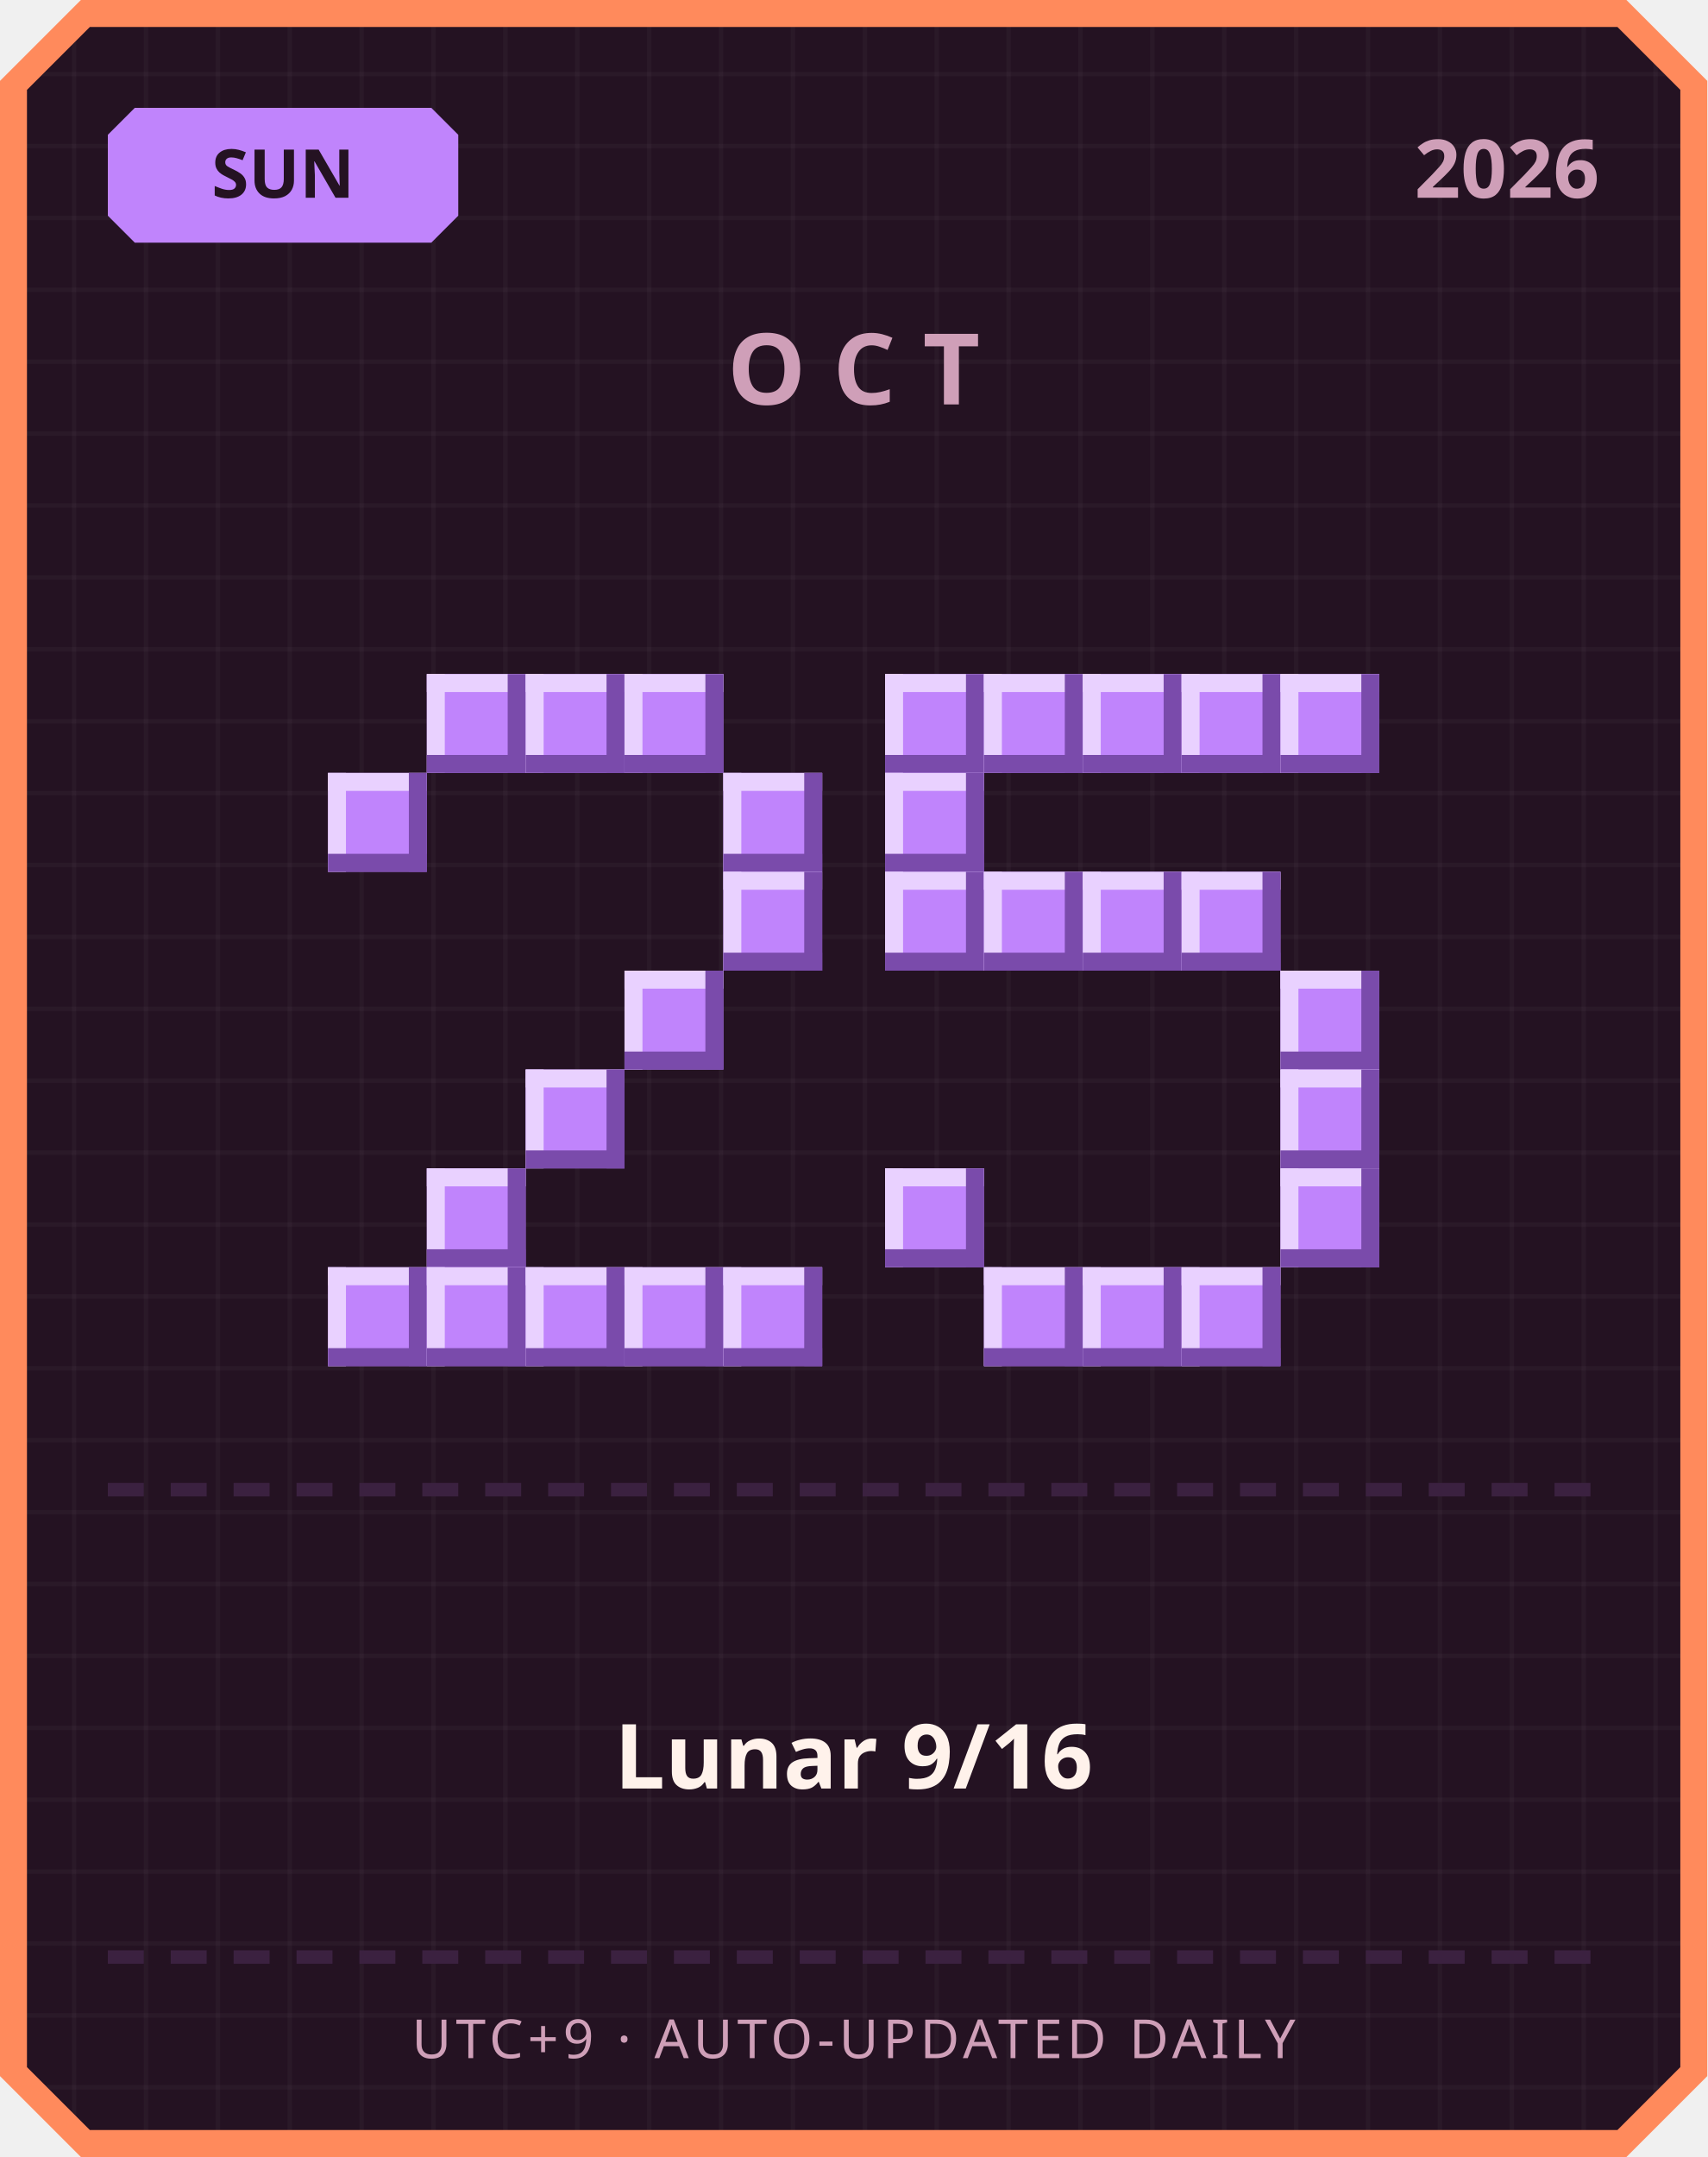
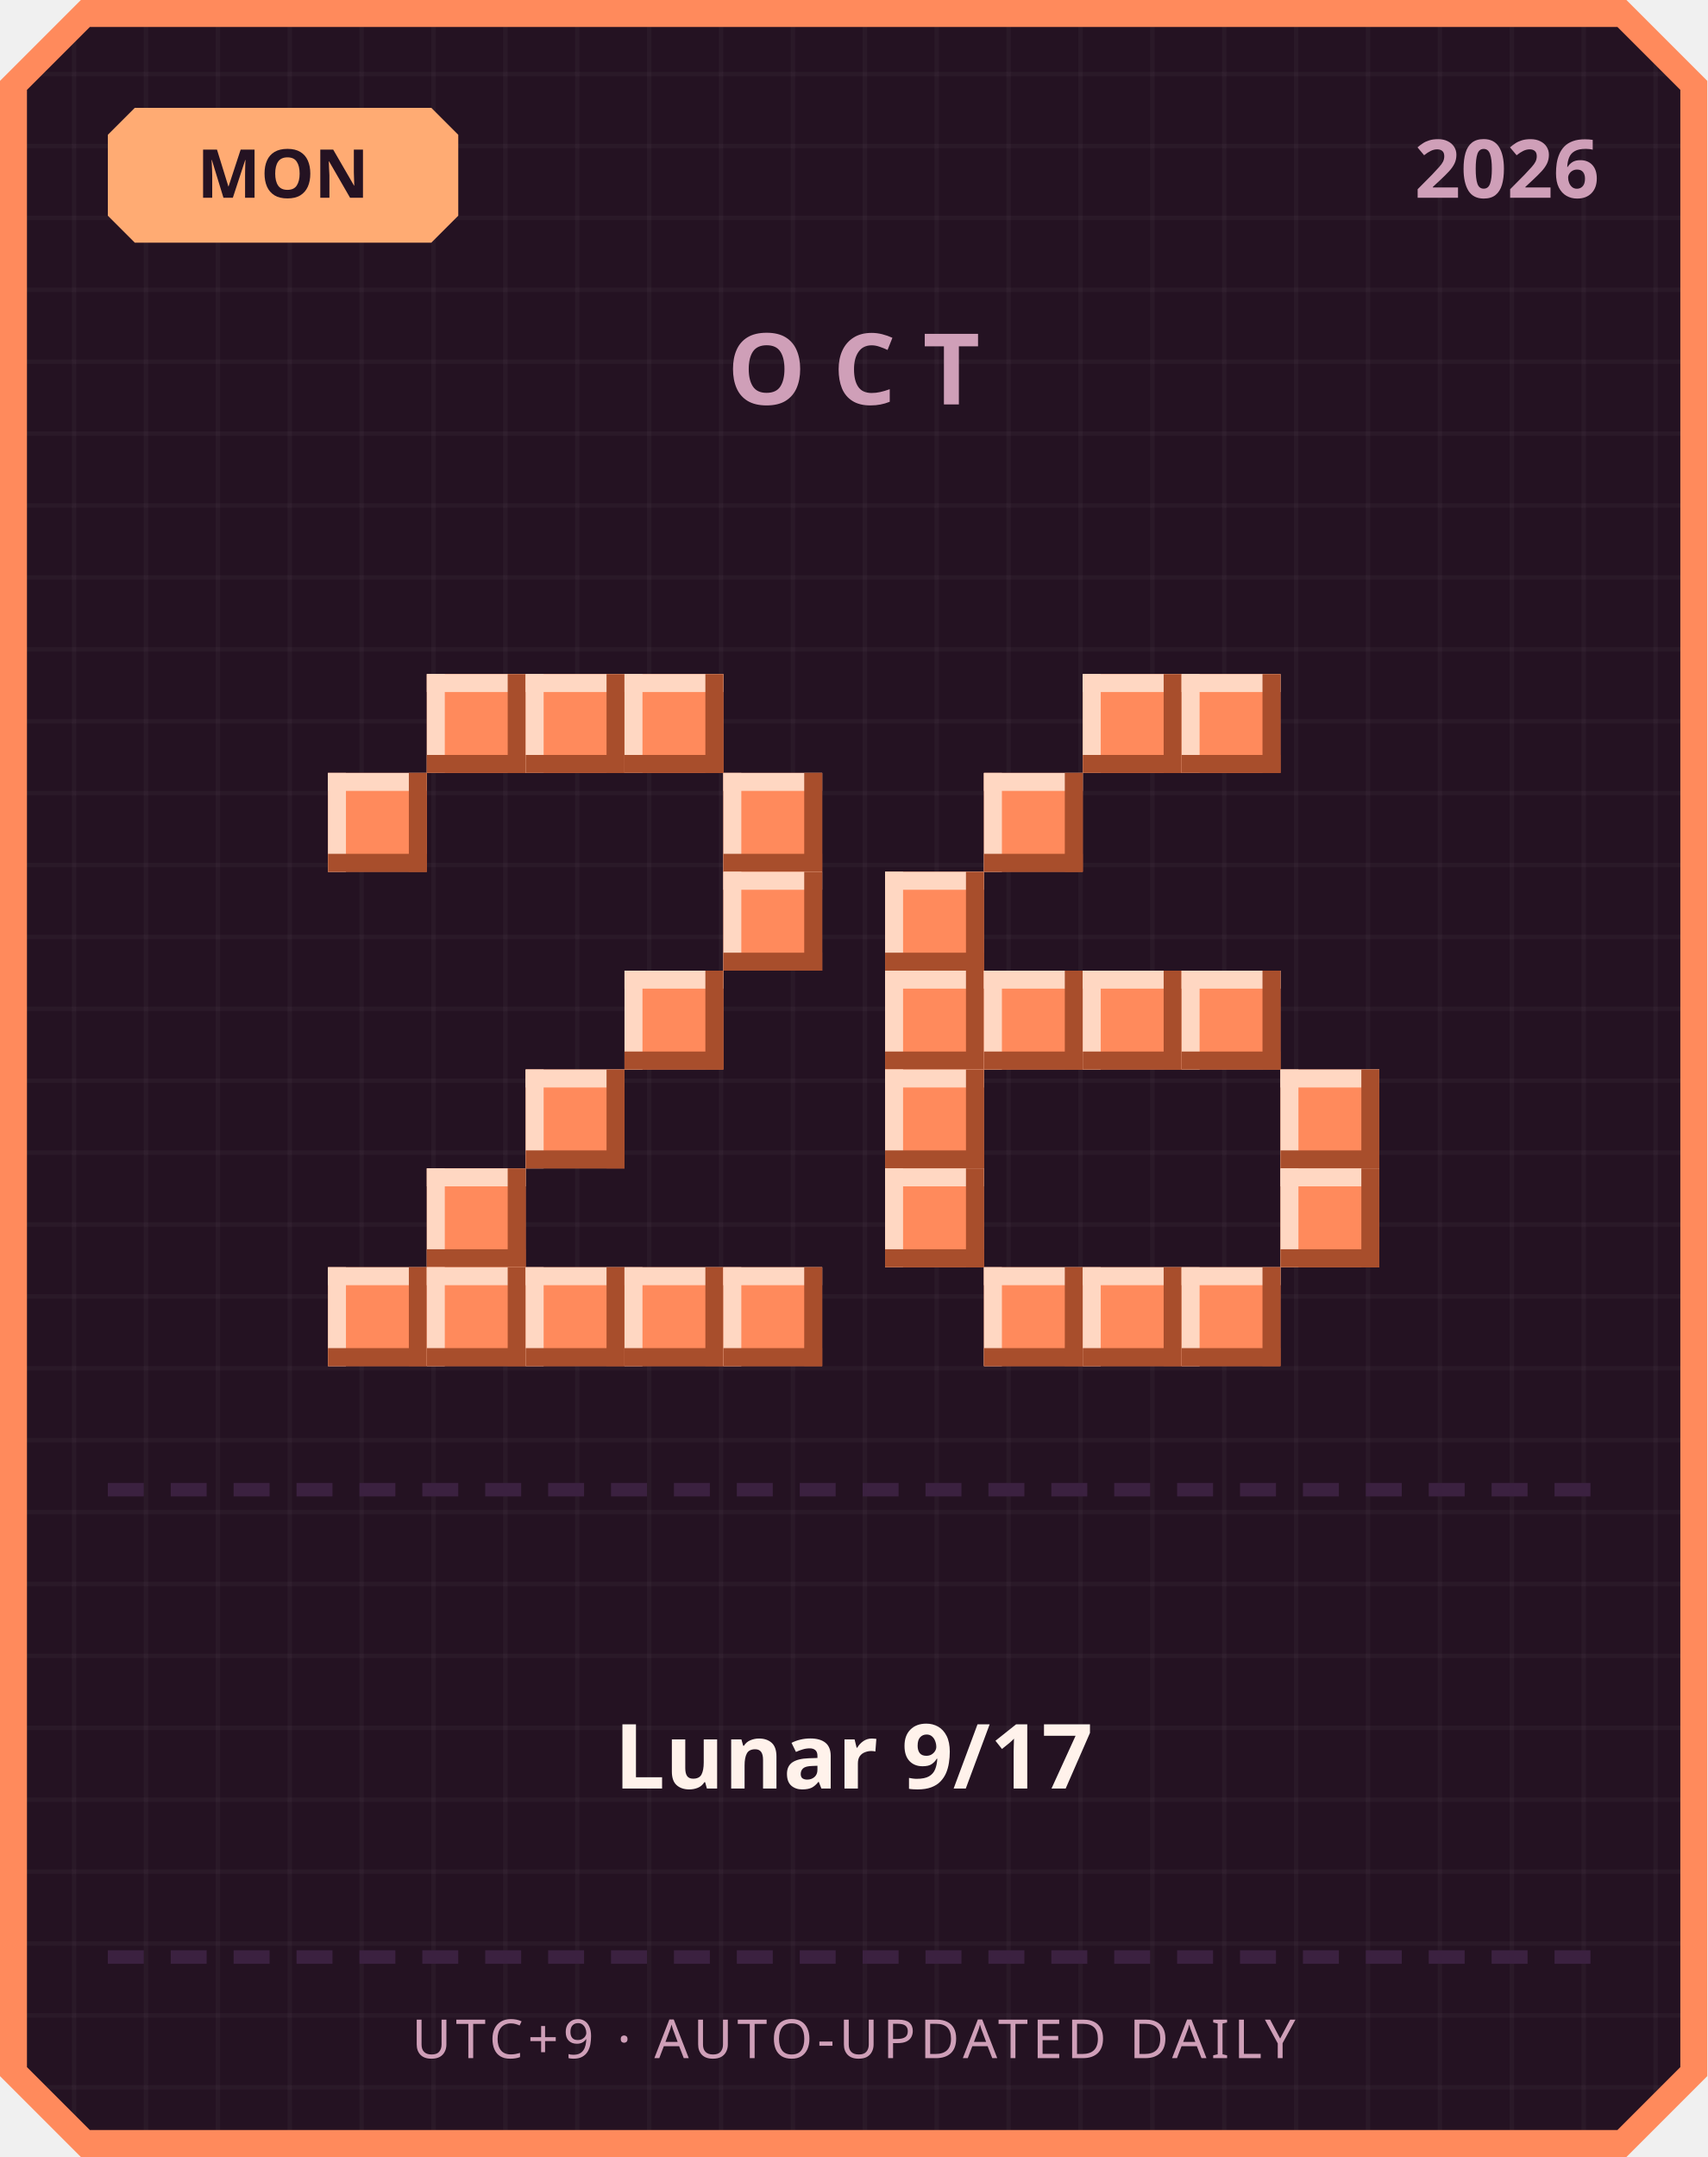
<svg xmlns="http://www.w3.org/2000/svg" width="380" height="480" viewBox="0 0 380 480">
  <defs>
    <pattern id="grid" width="16" height="16" patternUnits="userSpaceOnUse">
      <rect width="16" height="16" fill="#241222" />
      <rect width="1" height="16" fill="#ffffff" opacity="0.03" />
      <rect width="16" height="1" fill="#ffffff" opacity="0.03" />
    </pattern>
  </defs>
  <path d="M 18,0 L 362,0 L 380,18 L 380,462 L 362,480 L 18,480 L 0,462 L 0,18 Z" fill="#ff8a5c" />
  <path d="M 20,6 L 360,6 L 374,20 L 374,460 L 360,474 L 20,474 L 6,460 L 6,20 Z" fill="url(#grid)" />
-   <path d="M 30,24 L 96,24 L 102,30 L 102,48 L 96,54 L 30,54 L 24,48 L 24,30 Z" fill="#c084fc" />
-   <text x="63" y="44" text-anchor="middle" font-family="'Segoe UI', sans-serif" font-size="15" font-weight="700" fill="#241222">SUN</text>
+   <path d="M 30,24 L 96,24 L 102,30 L 102,48 L 96,54 L 30,54 L 24,48 L 24,30 Z" fill="#ffab73" />
+   <text x="63" y="44" text-anchor="middle" font-family="'Segoe UI', sans-serif" font-size="15" font-weight="700" fill="#241222">MON</text>
  <text x="356" y="44" text-anchor="end" font-family="'Segoe UI', sans-serif" font-size="18" font-weight="700" fill="#cf9fb8">2026</text>
  <text x="190" y="90" text-anchor="middle" font-family="'Segoe UI', sans-serif" font-size="22" font-weight="700" letter-spacing="6" fill="#cf9fb8">OCT</text>
-   <rect x="95" y="150" width="22" height="22" fill="#c084fc" />
-   <rect x="95" y="150" width="22" height="4" fill="#e9d1ff" />
-   <rect x="95" y="150" width="4" height="22" fill="#e9d1ff" />
-   <rect x="95" y="168" width="22" height="4" fill="#7a4bab" />
-   <rect x="113" y="150" width="4" height="22" fill="#7a4bab" />
-   <rect x="117" y="150" width="22" height="22" fill="#c084fc" />
-   <rect x="117" y="150" width="22" height="4" fill="#e9d1ff" />
-   <rect x="117" y="150" width="4" height="22" fill="#e9d1ff" />
-   <rect x="117" y="168" width="22" height="4" fill="#7a4bab" />
-   <rect x="135" y="150" width="4" height="22" fill="#7a4bab" />
-   <rect x="139" y="150" width="22" height="22" fill="#c084fc" />
-   <rect x="139" y="150" width="22" height="4" fill="#e9d1ff" />
-   <rect x="139" y="150" width="4" height="22" fill="#e9d1ff" />
-   <rect x="139" y="168" width="22" height="4" fill="#7a4bab" />
-   <rect x="157" y="150" width="4" height="22" fill="#7a4bab" />
-   <rect x="73" y="172" width="22" height="22" fill="#c084fc" />
-   <rect x="73" y="172" width="22" height="4" fill="#e9d1ff" />
-   <rect x="73" y="172" width="4" height="22" fill="#e9d1ff" />
-   <rect x="73" y="190" width="22" height="4" fill="#7a4bab" />
-   <rect x="91" y="172" width="4" height="22" fill="#7a4bab" />
-   <rect x="161" y="172" width="22" height="22" fill="#c084fc" />
-   <rect x="161" y="172" width="22" height="4" fill="#e9d1ff" />
-   <rect x="161" y="172" width="4" height="22" fill="#e9d1ff" />
-   <rect x="161" y="190" width="22" height="4" fill="#7a4bab" />
-   <rect x="179" y="172" width="4" height="22" fill="#7a4bab" />
-   <rect x="161" y="194" width="22" height="22" fill="#c084fc" />
-   <rect x="161" y="194" width="22" height="4" fill="#e9d1ff" />
-   <rect x="161" y="194" width="4" height="22" fill="#e9d1ff" />
-   <rect x="161" y="212" width="22" height="4" fill="#7a4bab" />
-   <rect x="179" y="194" width="4" height="22" fill="#7a4bab" />
-   <rect x="139" y="216" width="22" height="22" fill="#c084fc" />
-   <rect x="139" y="216" width="22" height="4" fill="#e9d1ff" />
-   <rect x="139" y="216" width="4" height="22" fill="#e9d1ff" />
-   <rect x="139" y="234" width="22" height="4" fill="#7a4bab" />
-   <rect x="157" y="216" width="4" height="22" fill="#7a4bab" />
-   <rect x="117" y="238" width="22" height="22" fill="#c084fc" />
-   <rect x="117" y="238" width="22" height="4" fill="#e9d1ff" />
-   <rect x="117" y="238" width="4" height="22" fill="#e9d1ff" />
-   <rect x="117" y="256" width="22" height="4" fill="#7a4bab" />
-   <rect x="135" y="238" width="4" height="22" fill="#7a4bab" />
-   <rect x="95" y="260" width="22" height="22" fill="#c084fc" />
-   <rect x="95" y="260" width="22" height="4" fill="#e9d1ff" />
-   <rect x="95" y="260" width="4" height="22" fill="#e9d1ff" />
-   <rect x="95" y="278" width="22" height="4" fill="#7a4bab" />
-   <rect x="113" y="260" width="4" height="22" fill="#7a4bab" />
-   <rect x="73" y="282" width="22" height="22" fill="#c084fc" />
-   <rect x="73" y="282" width="22" height="4" fill="#e9d1ff" />
-   <rect x="73" y="282" width="4" height="22" fill="#e9d1ff" />
-   <rect x="73" y="300" width="22" height="4" fill="#7a4bab" />
-   <rect x="91" y="282" width="4" height="22" fill="#7a4bab" />
-   <rect x="95" y="282" width="22" height="22" fill="#c084fc" />
-   <rect x="95" y="282" width="22" height="4" fill="#e9d1ff" />
-   <rect x="95" y="282" width="4" height="22" fill="#e9d1ff" />
-   <rect x="95" y="300" width="22" height="4" fill="#7a4bab" />
-   <rect x="113" y="282" width="4" height="22" fill="#7a4bab" />
-   <rect x="117" y="282" width="22" height="22" fill="#c084fc" />
-   <rect x="117" y="282" width="22" height="4" fill="#e9d1ff" />
-   <rect x="117" y="282" width="4" height="22" fill="#e9d1ff" />
-   <rect x="117" y="300" width="22" height="4" fill="#7a4bab" />
-   <rect x="135" y="282" width="4" height="22" fill="#7a4bab" />
-   <rect x="139" y="282" width="22" height="22" fill="#c084fc" />
-   <rect x="139" y="282" width="22" height="4" fill="#e9d1ff" />
-   <rect x="139" y="282" width="4" height="22" fill="#e9d1ff" />
-   <rect x="139" y="300" width="22" height="4" fill="#7a4bab" />
-   <rect x="157" y="282" width="4" height="22" fill="#7a4bab" />
-   <rect x="161" y="282" width="22" height="22" fill="#c084fc" />
-   <rect x="161" y="282" width="22" height="4" fill="#e9d1ff" />
-   <rect x="161" y="282" width="4" height="22" fill="#e9d1ff" />
-   <rect x="161" y="300" width="22" height="4" fill="#7a4bab" />
-   <rect x="179" y="282" width="4" height="22" fill="#7a4bab" />
-   <rect x="197" y="150" width="22" height="22" fill="#c084fc" />
-   <rect x="197" y="150" width="22" height="4" fill="#e9d1ff" />
-   <rect x="197" y="150" width="4" height="22" fill="#e9d1ff" />
-   <rect x="197" y="168" width="22" height="4" fill="#7a4bab" />
-   <rect x="215" y="150" width="4" height="22" fill="#7a4bab" />
-   <rect x="219" y="150" width="22" height="22" fill="#c084fc" />
-   <rect x="219" y="150" width="22" height="4" fill="#e9d1ff" />
-   <rect x="219" y="150" width="4" height="22" fill="#e9d1ff" />
-   <rect x="219" y="168" width="22" height="4" fill="#7a4bab" />
-   <rect x="237" y="150" width="4" height="22" fill="#7a4bab" />
-   <rect x="241" y="150" width="22" height="22" fill="#c084fc" />
-   <rect x="241" y="150" width="22" height="4" fill="#e9d1ff" />
-   <rect x="241" y="150" width="4" height="22" fill="#e9d1ff" />
-   <rect x="241" y="168" width="22" height="4" fill="#7a4bab" />
-   <rect x="259" y="150" width="4" height="22" fill="#7a4bab" />
-   <rect x="263" y="150" width="22" height="22" fill="#c084fc" />
-   <rect x="263" y="150" width="22" height="4" fill="#e9d1ff" />
-   <rect x="263" y="150" width="4" height="22" fill="#e9d1ff" />
-   <rect x="263" y="168" width="22" height="4" fill="#7a4bab" />
-   <rect x="281" y="150" width="4" height="22" fill="#7a4bab" />
-   <rect x="285" y="150" width="22" height="22" fill="#c084fc" />
-   <rect x="285" y="150" width="22" height="4" fill="#e9d1ff" />
-   <rect x="285" y="150" width="4" height="22" fill="#e9d1ff" />
-   <rect x="285" y="168" width="22" height="4" fill="#7a4bab" />
-   <rect x="303" y="150" width="4" height="22" fill="#7a4bab" />
-   <rect x="197" y="172" width="22" height="22" fill="#c084fc" />
-   <rect x="197" y="172" width="22" height="4" fill="#e9d1ff" />
-   <rect x="197" y="172" width="4" height="22" fill="#e9d1ff" />
-   <rect x="197" y="190" width="22" height="4" fill="#7a4bab" />
-   <rect x="215" y="172" width="4" height="22" fill="#7a4bab" />
-   <rect x="197" y="194" width="22" height="22" fill="#c084fc" />
-   <rect x="197" y="194" width="22" height="4" fill="#e9d1ff" />
-   <rect x="197" y="194" width="4" height="22" fill="#e9d1ff" />
-   <rect x="197" y="212" width="22" height="4" fill="#7a4bab" />
-   <rect x="215" y="194" width="4" height="22" fill="#7a4bab" />
-   <rect x="219" y="194" width="22" height="22" fill="#c084fc" />
-   <rect x="219" y="194" width="22" height="4" fill="#e9d1ff" />
-   <rect x="219" y="194" width="4" height="22" fill="#e9d1ff" />
-   <rect x="219" y="212" width="22" height="4" fill="#7a4bab" />
-   <rect x="237" y="194" width="4" height="22" fill="#7a4bab" />
-   <rect x="241" y="194" width="22" height="22" fill="#c084fc" />
-   <rect x="241" y="194" width="22" height="4" fill="#e9d1ff" />
-   <rect x="241" y="194" width="4" height="22" fill="#e9d1ff" />
-   <rect x="241" y="212" width="22" height="4" fill="#7a4bab" />
-   <rect x="259" y="194" width="4" height="22" fill="#7a4bab" />
-   <rect x="263" y="194" width="22" height="22" fill="#c084fc" />
-   <rect x="263" y="194" width="22" height="4" fill="#e9d1ff" />
-   <rect x="263" y="194" width="4" height="22" fill="#e9d1ff" />
-   <rect x="263" y="212" width="22" height="4" fill="#7a4bab" />
-   <rect x="281" y="194" width="4" height="22" fill="#7a4bab" />
-   <rect x="285" y="216" width="22" height="22" fill="#c084fc" />
-   <rect x="285" y="216" width="22" height="4" fill="#e9d1ff" />
-   <rect x="285" y="216" width="4" height="22" fill="#e9d1ff" />
-   <rect x="285" y="234" width="22" height="4" fill="#7a4bab" />
-   <rect x="303" y="216" width="4" height="22" fill="#7a4bab" />
-   <rect x="285" y="238" width="22" height="22" fill="#c084fc" />
-   <rect x="285" y="238" width="22" height="4" fill="#e9d1ff" />
-   <rect x="285" y="238" width="4" height="22" fill="#e9d1ff" />
-   <rect x="285" y="256" width="22" height="4" fill="#7a4bab" />
-   <rect x="303" y="238" width="4" height="22" fill="#7a4bab" />
-   <rect x="197" y="260" width="22" height="22" fill="#c084fc" />
-   <rect x="197" y="260" width="22" height="4" fill="#e9d1ff" />
-   <rect x="197" y="260" width="4" height="22" fill="#e9d1ff" />
-   <rect x="197" y="278" width="22" height="4" fill="#7a4bab" />
-   <rect x="215" y="260" width="4" height="22" fill="#7a4bab" />
-   <rect x="285" y="260" width="22" height="22" fill="#c084fc" />
-   <rect x="285" y="260" width="22" height="4" fill="#e9d1ff" />
-   <rect x="285" y="260" width="4" height="22" fill="#e9d1ff" />
-   <rect x="285" y="278" width="22" height="4" fill="#7a4bab" />
-   <rect x="303" y="260" width="4" height="22" fill="#7a4bab" />
-   <rect x="219" y="282" width="22" height="22" fill="#c084fc" />
-   <rect x="219" y="282" width="22" height="4" fill="#e9d1ff" />
-   <rect x="219" y="282" width="4" height="22" fill="#e9d1ff" />
-   <rect x="219" y="300" width="22" height="4" fill="#7a4bab" />
-   <rect x="237" y="282" width="4" height="22" fill="#7a4bab" />
-   <rect x="241" y="282" width="22" height="22" fill="#c084fc" />
-   <rect x="241" y="282" width="22" height="4" fill="#e9d1ff" />
-   <rect x="241" y="282" width="4" height="22" fill="#e9d1ff" />
-   <rect x="241" y="300" width="22" height="4" fill="#7a4bab" />
-   <rect x="259" y="282" width="4" height="22" fill="#7a4bab" />
-   <rect x="263" y="282" width="22" height="22" fill="#c084fc" />
-   <rect x="263" y="282" width="22" height="4" fill="#e9d1ff" />
-   <rect x="263" y="282" width="4" height="22" fill="#e9d1ff" />
-   <rect x="263" y="300" width="22" height="4" fill="#7a4bab" />
-   <rect x="281" y="282" width="4" height="22" fill="#7a4bab" />
+   <rect x="95" y="150" width="22" height="22" fill="#ff8a5c" />
+   <rect x="95" y="150" width="22" height="4" fill="#ffd7c2" />
+   <rect x="95" y="150" width="4" height="22" fill="#ffd7c2" />
+   <rect x="95" y="168" width="22" height="4" fill="#a84e2c" />
+   <rect x="113" y="150" width="4" height="22" fill="#a84e2c" />
+   <rect x="117" y="150" width="22" height="22" fill="#ff8a5c" />
+   <rect x="117" y="150" width="22" height="4" fill="#ffd7c2" />
+   <rect x="117" y="150" width="4" height="22" fill="#ffd7c2" />
+   <rect x="117" y="168" width="22" height="4" fill="#a84e2c" />
+   <rect x="135" y="150" width="4" height="22" fill="#a84e2c" />
+   <rect x="139" y="150" width="22" height="22" fill="#ff8a5c" />
+   <rect x="139" y="150" width="22" height="4" fill="#ffd7c2" />
+   <rect x="139" y="150" width="4" height="22" fill="#ffd7c2" />
+   <rect x="139" y="168" width="22" height="4" fill="#a84e2c" />
+   <rect x="157" y="150" width="4" height="22" fill="#a84e2c" />
+   <rect x="73" y="172" width="22" height="22" fill="#ff8a5c" />
+   <rect x="73" y="172" width="22" height="4" fill="#ffd7c2" />
+   <rect x="73" y="172" width="4" height="22" fill="#ffd7c2" />
+   <rect x="73" y="190" width="22" height="4" fill="#a84e2c" />
+   <rect x="91" y="172" width="4" height="22" fill="#a84e2c" />
+   <rect x="161" y="172" width="22" height="22" fill="#ff8a5c" />
+   <rect x="161" y="172" width="22" height="4" fill="#ffd7c2" />
+   <rect x="161" y="172" width="4" height="22" fill="#ffd7c2" />
+   <rect x="161" y="190" width="22" height="4" fill="#a84e2c" />
+   <rect x="179" y="172" width="4" height="22" fill="#a84e2c" />
+   <rect x="161" y="194" width="22" height="22" fill="#ff8a5c" />
+   <rect x="161" y="194" width="22" height="4" fill="#ffd7c2" />
+   <rect x="161" y="194" width="4" height="22" fill="#ffd7c2" />
+   <rect x="161" y="212" width="22" height="4" fill="#a84e2c" />
+   <rect x="179" y="194" width="4" height="22" fill="#a84e2c" />
+   <rect x="139" y="216" width="22" height="22" fill="#ff8a5c" />
+   <rect x="139" y="216" width="22" height="4" fill="#ffd7c2" />
+   <rect x="139" y="216" width="4" height="22" fill="#ffd7c2" />
+   <rect x="139" y="234" width="22" height="4" fill="#a84e2c" />
+   <rect x="157" y="216" width="4" height="22" fill="#a84e2c" />
+   <rect x="117" y="238" width="22" height="22" fill="#ff8a5c" />
+   <rect x="117" y="238" width="22" height="4" fill="#ffd7c2" />
+   <rect x="117" y="238" width="4" height="22" fill="#ffd7c2" />
+   <rect x="117" y="256" width="22" height="4" fill="#a84e2c" />
+   <rect x="135" y="238" width="4" height="22" fill="#a84e2c" />
+   <rect x="95" y="260" width="22" height="22" fill="#ff8a5c" />
+   <rect x="95" y="260" width="22" height="4" fill="#ffd7c2" />
+   <rect x="95" y="260" width="4" height="22" fill="#ffd7c2" />
+   <rect x="95" y="278" width="22" height="4" fill="#a84e2c" />
+   <rect x="113" y="260" width="4" height="22" fill="#a84e2c" />
+   <rect x="73" y="282" width="22" height="22" fill="#ff8a5c" />
+   <rect x="73" y="282" width="22" height="4" fill="#ffd7c2" />
+   <rect x="73" y="282" width="4" height="22" fill="#ffd7c2" />
+   <rect x="73" y="300" width="22" height="4" fill="#a84e2c" />
+   <rect x="91" y="282" width="4" height="22" fill="#a84e2c" />
+   <rect x="95" y="282" width="22" height="22" fill="#ff8a5c" />
+   <rect x="95" y="282" width="22" height="4" fill="#ffd7c2" />
+   <rect x="95" y="282" width="4" height="22" fill="#ffd7c2" />
+   <rect x="95" y="300" width="22" height="4" fill="#a84e2c" />
+   <rect x="113" y="282" width="4" height="22" fill="#a84e2c" />
+   <rect x="117" y="282" width="22" height="22" fill="#ff8a5c" />
+   <rect x="117" y="282" width="22" height="4" fill="#ffd7c2" />
+   <rect x="117" y="282" width="4" height="22" fill="#ffd7c2" />
+   <rect x="117" y="300" width="22" height="4" fill="#a84e2c" />
+   <rect x="135" y="282" width="4" height="22" fill="#a84e2c" />
+   <rect x="139" y="282" width="22" height="22" fill="#ff8a5c" />
+   <rect x="139" y="282" width="22" height="4" fill="#ffd7c2" />
+   <rect x="139" y="282" width="4" height="22" fill="#ffd7c2" />
+   <rect x="139" y="300" width="22" height="4" fill="#a84e2c" />
+   <rect x="157" y="282" width="4" height="22" fill="#a84e2c" />
+   <rect x="161" y="282" width="22" height="22" fill="#ff8a5c" />
+   <rect x="161" y="282" width="22" height="4" fill="#ffd7c2" />
+   <rect x="161" y="282" width="4" height="22" fill="#ffd7c2" />
+   <rect x="161" y="300" width="22" height="4" fill="#a84e2c" />
+   <rect x="179" y="282" width="4" height="22" fill="#a84e2c" />
+   <rect x="241" y="150" width="22" height="22" fill="#ff8a5c" />
+   <rect x="241" y="150" width="22" height="4" fill="#ffd7c2" />
+   <rect x="241" y="150" width="4" height="22" fill="#ffd7c2" />
+   <rect x="241" y="168" width="22" height="4" fill="#a84e2c" />
+   <rect x="259" y="150" width="4" height="22" fill="#a84e2c" />
+   <rect x="263" y="150" width="22" height="22" fill="#ff8a5c" />
+   <rect x="263" y="150" width="22" height="4" fill="#ffd7c2" />
+   <rect x="263" y="150" width="4" height="22" fill="#ffd7c2" />
+   <rect x="263" y="168" width="22" height="4" fill="#a84e2c" />
+   <rect x="281" y="150" width="4" height="22" fill="#a84e2c" />
+   <rect x="219" y="172" width="22" height="22" fill="#ff8a5c" />
+   <rect x="219" y="172" width="22" height="4" fill="#ffd7c2" />
+   <rect x="219" y="172" width="4" height="22" fill="#ffd7c2" />
+   <rect x="219" y="190" width="22" height="4" fill="#a84e2c" />
+   <rect x="237" y="172" width="4" height="22" fill="#a84e2c" />
+   <rect x="197" y="194" width="22" height="22" fill="#ff8a5c" />
+   <rect x="197" y="194" width="22" height="4" fill="#ffd7c2" />
+   <rect x="197" y="194" width="4" height="22" fill="#ffd7c2" />
+   <rect x="197" y="212" width="22" height="4" fill="#a84e2c" />
+   <rect x="215" y="194" width="4" height="22" fill="#a84e2c" />
+   <rect x="197" y="216" width="22" height="22" fill="#ff8a5c" />
+   <rect x="197" y="216" width="22" height="4" fill="#ffd7c2" />
+   <rect x="197" y="216" width="4" height="22" fill="#ffd7c2" />
+   <rect x="197" y="234" width="22" height="4" fill="#a84e2c" />
+   <rect x="215" y="216" width="4" height="22" fill="#a84e2c" />
+   <rect x="219" y="216" width="22" height="22" fill="#ff8a5c" />
+   <rect x="219" y="216" width="22" height="4" fill="#ffd7c2" />
+   <rect x="219" y="216" width="4" height="22" fill="#ffd7c2" />
+   <rect x="219" y="234" width="22" height="4" fill="#a84e2c" />
+   <rect x="237" y="216" width="4" height="22" fill="#a84e2c" />
+   <rect x="241" y="216" width="22" height="22" fill="#ff8a5c" />
+   <rect x="241" y="216" width="22" height="4" fill="#ffd7c2" />
+   <rect x="241" y="216" width="4" height="22" fill="#ffd7c2" />
+   <rect x="241" y="234" width="22" height="4" fill="#a84e2c" />
+   <rect x="259" y="216" width="4" height="22" fill="#a84e2c" />
+   <rect x="263" y="216" width="22" height="22" fill="#ff8a5c" />
+   <rect x="263" y="216" width="22" height="4" fill="#ffd7c2" />
+   <rect x="263" y="216" width="4" height="22" fill="#ffd7c2" />
+   <rect x="263" y="234" width="22" height="4" fill="#a84e2c" />
+   <rect x="281" y="216" width="4" height="22" fill="#a84e2c" />
+   <rect x="197" y="238" width="22" height="22" fill="#ff8a5c" />
+   <rect x="197" y="238" width="22" height="4" fill="#ffd7c2" />
+   <rect x="197" y="238" width="4" height="22" fill="#ffd7c2" />
+   <rect x="197" y="256" width="22" height="4" fill="#a84e2c" />
+   <rect x="215" y="238" width="4" height="22" fill="#a84e2c" />
+   <rect x="285" y="238" width="22" height="22" fill="#ff8a5c" />
+   <rect x="285" y="238" width="22" height="4" fill="#ffd7c2" />
+   <rect x="285" y="238" width="4" height="22" fill="#ffd7c2" />
+   <rect x="285" y="256" width="22" height="4" fill="#a84e2c" />
+   <rect x="303" y="238" width="4" height="22" fill="#a84e2c" />
+   <rect x="197" y="260" width="22" height="22" fill="#ff8a5c" />
+   <rect x="197" y="260" width="22" height="4" fill="#ffd7c2" />
+   <rect x="197" y="260" width="4" height="22" fill="#ffd7c2" />
+   <rect x="197" y="278" width="22" height="4" fill="#a84e2c" />
+   <rect x="215" y="260" width="4" height="22" fill="#a84e2c" />
+   <rect x="285" y="260" width="22" height="22" fill="#ff8a5c" />
+   <rect x="285" y="260" width="22" height="4" fill="#ffd7c2" />
+   <rect x="285" y="260" width="4" height="22" fill="#ffd7c2" />
+   <rect x="285" y="278" width="22" height="4" fill="#a84e2c" />
+   <rect x="303" y="260" width="4" height="22" fill="#a84e2c" />
+   <rect x="219" y="282" width="22" height="22" fill="#ff8a5c" />
+   <rect x="219" y="282" width="22" height="4" fill="#ffd7c2" />
+   <rect x="219" y="282" width="4" height="22" fill="#ffd7c2" />
+   <rect x="219" y="300" width="22" height="4" fill="#a84e2c" />
+   <rect x="237" y="282" width="4" height="22" fill="#a84e2c" />
+   <rect x="241" y="282" width="22" height="22" fill="#ff8a5c" />
+   <rect x="241" y="282" width="22" height="4" fill="#ffd7c2" />
+   <rect x="241" y="282" width="4" height="22" fill="#ffd7c2" />
+   <rect x="241" y="300" width="22" height="4" fill="#a84e2c" />
+   <rect x="259" y="282" width="4" height="22" fill="#a84e2c" />
+   <rect x="263" y="282" width="22" height="22" fill="#ff8a5c" />
+   <rect x="263" y="282" width="22" height="4" fill="#ffd7c2" />
+   <rect x="263" y="282" width="4" height="22" fill="#ffd7c2" />
+   <rect x="263" y="300" width="22" height="4" fill="#a84e2c" />
+   <rect x="281" y="282" width="4" height="22" fill="#a84e2c" />
  <rect x="24" y="330" width="8" height="3" fill="#3b2140" />
  <rect x="38" y="330" width="8" height="3" fill="#3b2140" />
  <rect x="52" y="330" width="8" height="3" fill="#3b2140" />
  <rect x="66" y="330" width="8" height="3" fill="#3b2140" />
  <rect x="80" y="330" width="8" height="3" fill="#3b2140" />
  <rect x="94" y="330" width="8" height="3" fill="#3b2140" />
  <rect x="108" y="330" width="8" height="3" fill="#3b2140" />
  <rect x="122" y="330" width="8" height="3" fill="#3b2140" />
  <rect x="136" y="330" width="8" height="3" fill="#3b2140" />
  <rect x="150" y="330" width="8" height="3" fill="#3b2140" />
  <rect x="164" y="330" width="8" height="3" fill="#3b2140" />
  <rect x="178" y="330" width="8" height="3" fill="#3b2140" />
  <rect x="192" y="330" width="8" height="3" fill="#3b2140" />
  <rect x="206" y="330" width="8" height="3" fill="#3b2140" />
  <rect x="220" y="330" width="8" height="3" fill="#3b2140" />
  <rect x="234" y="330" width="8" height="3" fill="#3b2140" />
  <rect x="248" y="330" width="8" height="3" fill="#3b2140" />
  <rect x="262" y="330" width="8" height="3" fill="#3b2140" />
  <rect x="276" y="330" width="8" height="3" fill="#3b2140" />
  <rect x="290" y="330" width="8" height="3" fill="#3b2140" />
  <rect x="304" y="330" width="8" height="3" fill="#3b2140" />
  <rect x="318" y="330" width="8" height="3" fill="#3b2140" />
  <rect x="332" y="330" width="8" height="3" fill="#3b2140" />
  <rect x="346" y="330" width="8" height="3" fill="#3b2140" />
-   <text x="190" y="398" text-anchor="middle" font-family="'Segoe UI', 'Microsoft JhengHei', sans-serif" font-size="20" font-weight="700" fill="#fff2eb">Lunar 9/16</text>
+   <text x="190" y="398" text-anchor="middle" font-family="'Segoe UI', 'Microsoft JhengHei', sans-serif" font-size="20" font-weight="700" fill="#fff2eb">Lunar 9/17</text>
  <rect x="24" y="434" width="8" height="3" fill="#3b2140" />
  <rect x="38" y="434" width="8" height="3" fill="#3b2140" />
  <rect x="52" y="434" width="8" height="3" fill="#3b2140" />
  <rect x="66" y="434" width="8" height="3" fill="#3b2140" />
  <rect x="80" y="434" width="8" height="3" fill="#3b2140" />
  <rect x="94" y="434" width="8" height="3" fill="#3b2140" />
  <rect x="108" y="434" width="8" height="3" fill="#3b2140" />
  <rect x="122" y="434" width="8" height="3" fill="#3b2140" />
  <rect x="136" y="434" width="8" height="3" fill="#3b2140" />
  <rect x="150" y="434" width="8" height="3" fill="#3b2140" />
  <rect x="164" y="434" width="8" height="3" fill="#3b2140" />
  <rect x="178" y="434" width="8" height="3" fill="#3b2140" />
  <rect x="192" y="434" width="8" height="3" fill="#3b2140" />
  <rect x="206" y="434" width="8" height="3" fill="#3b2140" />
  <rect x="220" y="434" width="8" height="3" fill="#3b2140" />
  <rect x="234" y="434" width="8" height="3" fill="#3b2140" />
  <rect x="248" y="434" width="8" height="3" fill="#3b2140" />
  <rect x="262" y="434" width="8" height="3" fill="#3b2140" />
  <rect x="276" y="434" width="8" height="3" fill="#3b2140" />
  <rect x="290" y="434" width="8" height="3" fill="#3b2140" />
  <rect x="304" y="434" width="8" height="3" fill="#3b2140" />
  <rect x="318" y="434" width="8" height="3" fill="#3b2140" />
  <rect x="332" y="434" width="8" height="3" fill="#3b2140" />
  <rect x="346" y="434" width="8" height="3" fill="#3b2140" />
  <text x="190" y="458" text-anchor="middle" font-family="'Segoe UI', sans-serif" font-size="12" letter-spacing="1" fill="#cf9fb8">UTC+9 · AUTO-UPDATED DAILY</text>
</svg>
